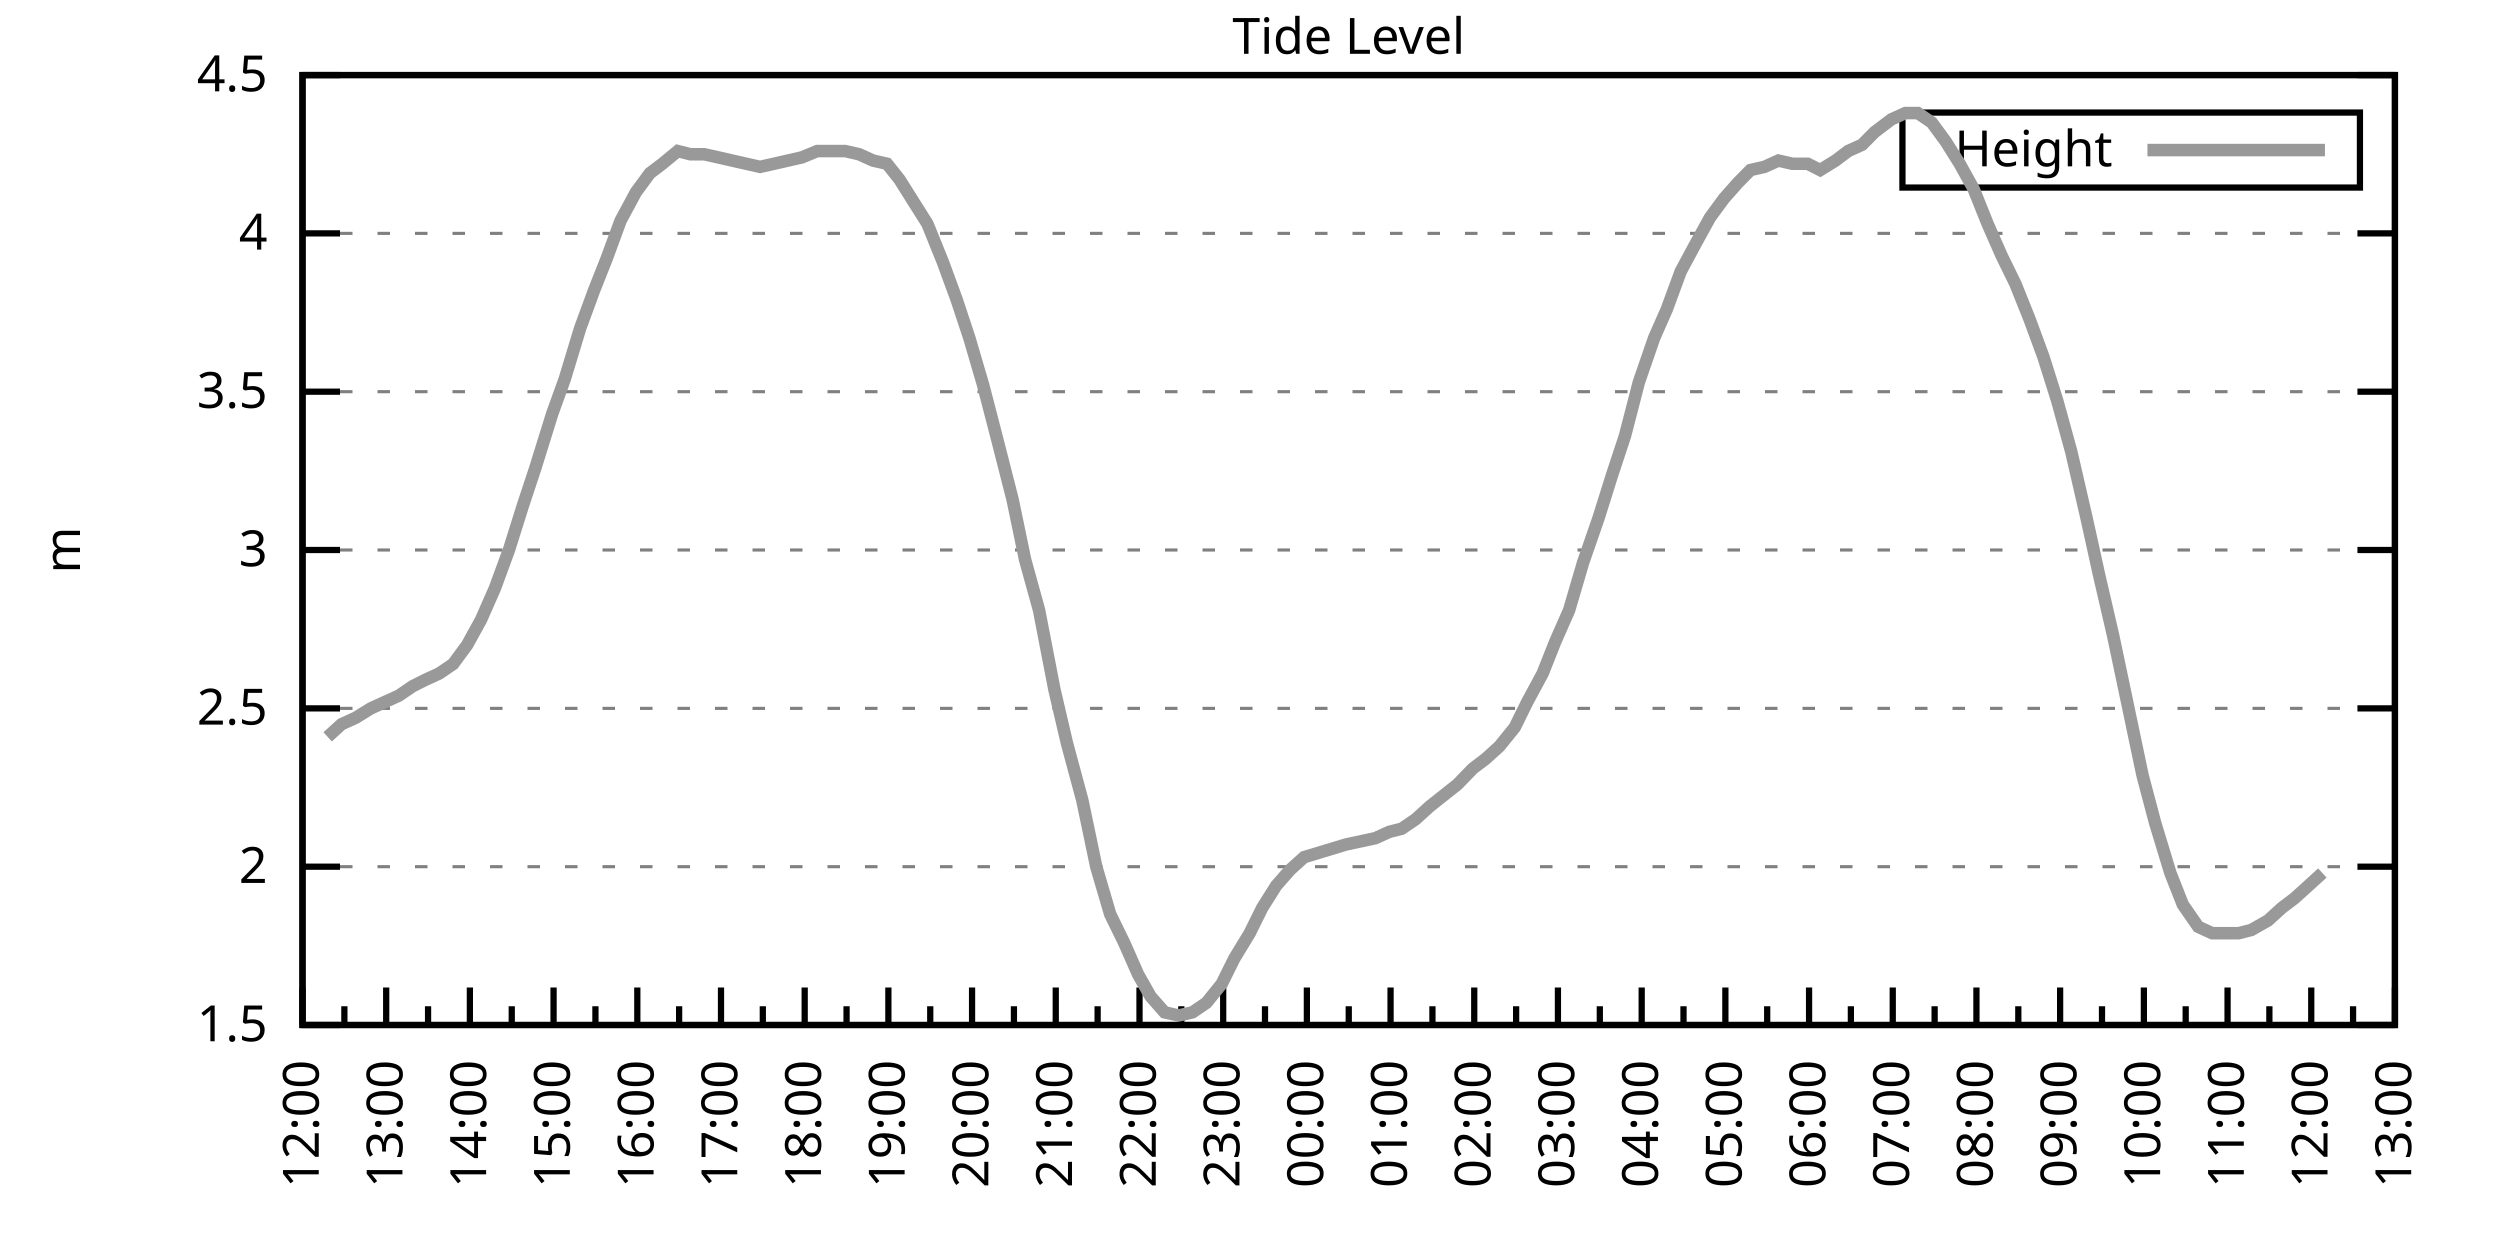
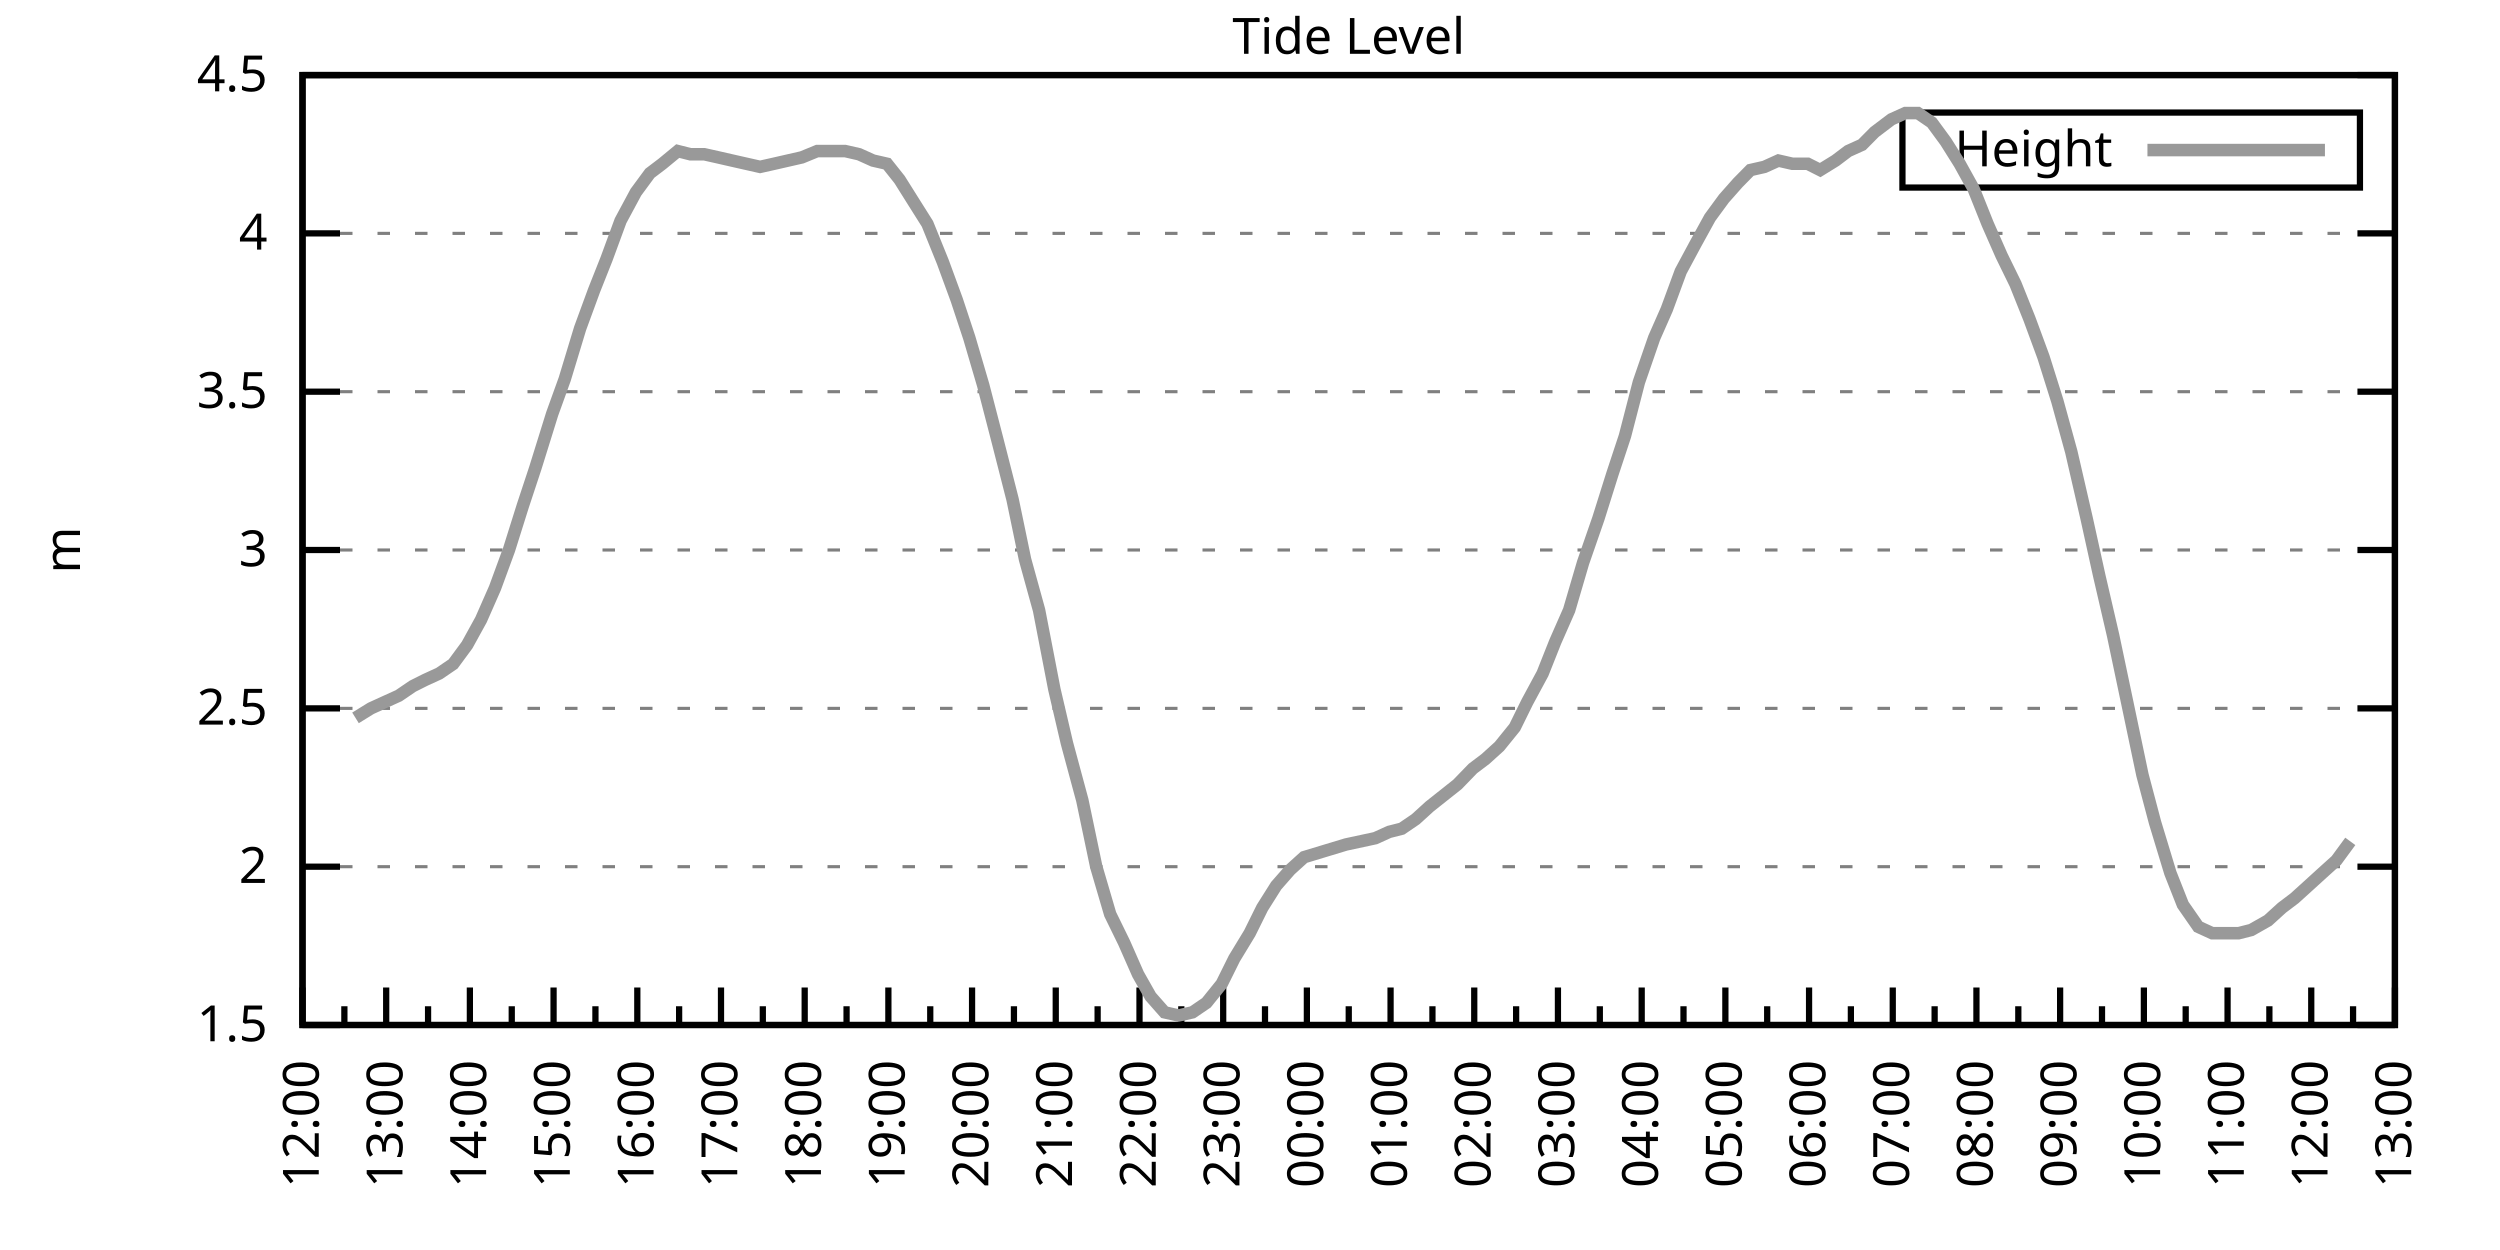
<svg xmlns="http://www.w3.org/2000/svg" xmlns:xlink="http://www.w3.org/1999/xlink" width="400" height="200" viewBox="0 0 400 200">
  <g id="gnuplot_canvas">
    <rect x="0" y="0" width="400" height="200" fill="none" />
    <defs>
      <circle id="gpDot" r="0.5" stroke-width="0.5" stroke="currentColor" />
      <path id="gpPt0" stroke-width="0.333" stroke="currentColor" d="M-1,0 h2 M0,-1 v2" />
      <path id="gpPt1" stroke-width="0.333" stroke="currentColor" d="M-1,-1 L1,1 M1,-1 L-1,1" />
      <path id="gpPt2" stroke-width="0.333" stroke="currentColor" d="M-1,0 L1,0 M0,-1 L0,1 M-1,-1 L1,1 M-1,1 L1,-1" />
      <rect id="gpPt3" stroke-width="0.333" stroke="currentColor" x="-1" y="-1" width="2" height="2" />
      <rect id="gpPt4" stroke-width="0.333" stroke="currentColor" fill="currentColor" x="-1" y="-1" width="2" height="2" />
      <circle id="gpPt5" stroke-width="0.333" stroke="currentColor" cx="0" cy="0" r="1" />
      <use xlink:href="#gpPt5" id="gpPt6" fill="currentColor" stroke="none" />
      <path id="gpPt7" stroke-width="0.333" stroke="currentColor" d="M0,-1.33 L-1.33,0.67 L1.33,0.67 z" />
      <use xlink:href="#gpPt7" id="gpPt8" fill="currentColor" stroke="none" />
      <use xlink:href="#gpPt7" id="gpPt9" stroke="currentColor" transform="rotate(180)" />
      <use xlink:href="#gpPt9" id="gpPt10" fill="currentColor" stroke="none" />
      <use xlink:href="#gpPt3" id="gpPt11" stroke="currentColor" transform="rotate(45)" />
      <use xlink:href="#gpPt11" id="gpPt12" fill="currentColor" stroke="none" />
      <path id="gpPt13" stroke-width="0.333" stroke="currentColor" d="M0,1.330 L1.265,0.411 L0.782,-1.067 L-0.782,-1.076 L-1.265,0.411 z" />
      <use xlink:href="#gpPt13" id="gpPt14" fill="currentColor" stroke="none" />
      <filter id="textbox" filterUnits="objectBoundingBox" x="0" y="0" height="1" width="1">
        <feFlood flood-color="white" flood-opacity="1" result="bgnd" />
        <feComposite in="SourceGraphic" in2="bgnd" operator="atop" />
      </filter>
      <filter id="greybox" filterUnits="objectBoundingBox" x="0" y="0" height="1" width="1">
        <feFlood flood-color="lightgrey" flood-opacity="1" result="grey" />
        <feComposite in="SourceGraphic" in2="grey" operator="atop" />
      </filter>
    </defs>
    <g fill="none" color="white" stroke="currentColor" stroke-width="1.00" stroke-linecap="butt" stroke-linejoin="miter">
</g>
    <g fill="none" color="black" stroke="currentColor" stroke-width="1.00" stroke-linecap="butt" stroke-linejoin="miter">
      <g stroke="none" shape-rendering="crispEdges">
        <polygon fill="rgb(255, 255, 255)" points="48.40,164.00 383.18,164.00 383.18,12.02 48.40,12.02 " />
      </g>
    </g>
    <g fill="none" color="black" stroke="currentColor" stroke-width="1.00" stroke-linecap="butt" stroke-linejoin="miter">
</g>
    <g fill="none" color="black" stroke="black" stroke-width="0.50" stroke-linecap="butt" stroke-linejoin="miter">
</g>
    <g fill="none" color="gray" stroke="currentColor" stroke-width="0.50" stroke-linecap="butt" stroke-linejoin="miter">
      <path stroke="gray" stroke-dasharray="2,4" class="gridline" d="M48.40,164.00 L383.19,164.00  " />
    </g>
    <g fill="none" color="gray" stroke="gray" stroke-width="1.00" stroke-linecap="butt" stroke-linejoin="miter">
</g>
    <g fill="none" color="black" stroke="currentColor" stroke-width="1.00" stroke-linecap="butt" stroke-linejoin="miter">
      <path stroke="black" d="M48.40,164.00 L54.40,164.00 M383.19,164.00 L377.19,164.00  " />
      <g transform="translate(42.80,166.60)" stroke="none" fill="black" font-family="Sans" font-size="8.00" text-anchor="end">
        <text>
          <tspan font-family="Sans"> 1.5</tspan>
        </text>
      </g>
    </g>
    <g fill="none" color="black" stroke="currentColor" stroke-width="1.00" stroke-linecap="butt" stroke-linejoin="miter">
</g>
    <g fill="none" color="black" stroke="black" stroke-width="0.50" stroke-linecap="butt" stroke-linejoin="miter">
</g>
    <g fill="none" color="gray" stroke="currentColor" stroke-width="0.50" stroke-linecap="butt" stroke-linejoin="miter">
      <path stroke="gray" stroke-dasharray="2,4" class="gridline" d="M48.40,138.67 L383.19,138.67  " />
    </g>
    <g fill="none" color="gray" stroke="gray" stroke-width="1.00" stroke-linecap="butt" stroke-linejoin="miter">
</g>
    <g fill="none" color="black" stroke="currentColor" stroke-width="1.00" stroke-linecap="butt" stroke-linejoin="miter">
      <path stroke="black" d="M48.40,138.67 L54.40,138.67 M383.19,138.67 L377.19,138.67  " />
      <g transform="translate(42.80,141.27)" stroke="none" fill="black" font-family="Sans" font-size="8.00" text-anchor="end">
        <text>
          <tspan font-family="Sans"> 2</tspan>
        </text>
      </g>
    </g>
    <g fill="none" color="black" stroke="currentColor" stroke-width="1.00" stroke-linecap="butt" stroke-linejoin="miter">
</g>
    <g fill="none" color="black" stroke="black" stroke-width="0.50" stroke-linecap="butt" stroke-linejoin="miter">
</g>
    <g fill="none" color="gray" stroke="currentColor" stroke-width="0.50" stroke-linecap="butt" stroke-linejoin="miter">
      <path stroke="gray" stroke-dasharray="2,4" class="gridline" d="M48.40,113.34 L383.19,113.34  " />
    </g>
    <g fill="none" color="gray" stroke="gray" stroke-width="1.00" stroke-linecap="butt" stroke-linejoin="miter">
</g>
    <g fill="none" color="black" stroke="currentColor" stroke-width="1.00" stroke-linecap="butt" stroke-linejoin="miter">
      <path stroke="black" d="M48.40,113.34 L54.40,113.34 M383.19,113.34 L377.19,113.34  " />
      <g transform="translate(42.80,115.94)" stroke="none" fill="black" font-family="Sans" font-size="8.00" text-anchor="end">
        <text>
          <tspan font-family="Sans"> 2.5</tspan>
        </text>
      </g>
    </g>
    <g fill="none" color="black" stroke="currentColor" stroke-width="1.00" stroke-linecap="butt" stroke-linejoin="miter">
</g>
    <g fill="none" color="black" stroke="black" stroke-width="0.50" stroke-linecap="butt" stroke-linejoin="miter">
</g>
    <g fill="none" color="gray" stroke="currentColor" stroke-width="0.50" stroke-linecap="butt" stroke-linejoin="miter">
      <path stroke="gray" stroke-dasharray="2,4" class="gridline" d="M48.40,88.00 L383.19,88.00  " />
    </g>
    <g fill="none" color="gray" stroke="gray" stroke-width="1.00" stroke-linecap="butt" stroke-linejoin="miter">
</g>
    <g fill="none" color="black" stroke="currentColor" stroke-width="1.00" stroke-linecap="butt" stroke-linejoin="miter">
      <path stroke="black" d="M48.40,88.00 L54.40,88.00 M383.19,88.00 L377.19,88.00  " />
      <g transform="translate(42.80,90.60)" stroke="none" fill="black" font-family="Sans" font-size="8.00" text-anchor="end">
        <text>
          <tspan font-family="Sans"> 3</tspan>
        </text>
      </g>
    </g>
    <g fill="none" color="black" stroke="currentColor" stroke-width="1.00" stroke-linecap="butt" stroke-linejoin="miter">
</g>
    <g fill="none" color="black" stroke="black" stroke-width="0.50" stroke-linecap="butt" stroke-linejoin="miter">
</g>
    <g fill="none" color="gray" stroke="currentColor" stroke-width="0.50" stroke-linecap="butt" stroke-linejoin="miter">
      <path stroke="gray" stroke-dasharray="2,4" class="gridline" d="M48.40,62.67 L383.19,62.67  " />
    </g>
    <g fill="none" color="gray" stroke="gray" stroke-width="1.00" stroke-linecap="butt" stroke-linejoin="miter">
</g>
    <g fill="none" color="black" stroke="currentColor" stroke-width="1.00" stroke-linecap="butt" stroke-linejoin="miter">
      <path stroke="black" d="M48.40,62.67 L54.40,62.67 M383.19,62.67 L377.19,62.67  " />
      <g transform="translate(42.80,65.27)" stroke="none" fill="black" font-family="Sans" font-size="8.00" text-anchor="end">
        <text>
          <tspan font-family="Sans"> 3.5</tspan>
        </text>
      </g>
    </g>
    <g fill="none" color="black" stroke="currentColor" stroke-width="1.00" stroke-linecap="butt" stroke-linejoin="miter">
</g>
    <g fill="none" color="black" stroke="black" stroke-width="0.50" stroke-linecap="butt" stroke-linejoin="miter">
</g>
    <g fill="none" color="gray" stroke="currentColor" stroke-width="0.50" stroke-linecap="butt" stroke-linejoin="miter">
      <path stroke="gray" stroke-dasharray="2,4" class="gridline" d="M48.40,37.34 L383.19,37.34  " />
    </g>
    <g fill="none" color="gray" stroke="gray" stroke-width="1.00" stroke-linecap="butt" stroke-linejoin="miter">
</g>
    <g fill="none" color="black" stroke="currentColor" stroke-width="1.00" stroke-linecap="butt" stroke-linejoin="miter">
      <path stroke="black" d="M48.40,37.34 L54.40,37.34 M383.19,37.34 L377.19,37.34  " />
      <g transform="translate(42.80,39.94)" stroke="none" fill="black" font-family="Sans" font-size="8.00" text-anchor="end">
        <text>
          <tspan font-family="Sans"> 4</tspan>
        </text>
      </g>
    </g>
    <g fill="none" color="black" stroke="currentColor" stroke-width="1.00" stroke-linecap="butt" stroke-linejoin="miter">
</g>
    <g fill="none" color="black" stroke="black" stroke-width="0.50" stroke-linecap="butt" stroke-linejoin="miter">
</g>
    <g fill="none" color="gray" stroke="currentColor" stroke-width="0.50" stroke-linecap="butt" stroke-linejoin="miter">
      <path stroke="gray" stroke-dasharray="2,4" class="gridline" d="M48.40,12.01 L383.19,12.01  " />
    </g>
    <g fill="none" color="gray" stroke="gray" stroke-width="1.00" stroke-linecap="butt" stroke-linejoin="miter">
</g>
    <g fill="none" color="black" stroke="currentColor" stroke-width="1.00" stroke-linecap="butt" stroke-linejoin="miter">
      <path stroke="black" d="M48.40,12.01 L54.40,12.01 M383.19,12.01 L377.19,12.01  " />
      <g transform="translate(42.80,14.61)" stroke="none" fill="black" font-family="Sans" font-size="8.00" text-anchor="end">
        <text>
          <tspan font-family="Sans"> 4.5</tspan>
        </text>
      </g>
    </g>
    <g fill="none" color="black" stroke="currentColor" stroke-width="1.00" stroke-linecap="butt" stroke-linejoin="miter">
      <path stroke="black" d="M48.40,164.00 L48.40,158.00  " />
      <g transform="translate(51.00,169.60) rotate(270)" stroke="none" fill="black" font-family="Sans" font-size="8.00" text-anchor="end">
        <text>
          <tspan font-family="Sans">12:00</tspan>
        </text>
      </g>
    </g>
    <g fill="none" color="black" stroke="currentColor" stroke-width="1.00" stroke-linecap="butt" stroke-linejoin="miter">
      <path stroke="black" d="M55.10,164.00 L55.10,161.00 M61.79,164.00 L61.79,158.00  " />
      <g transform="translate(64.39,169.60) rotate(270)" stroke="none" fill="black" font-family="Sans" font-size="8.00" text-anchor="end">
        <text>
          <tspan font-family="Sans">13:00</tspan>
        </text>
      </g>
    </g>
    <g fill="none" color="black" stroke="currentColor" stroke-width="1.00" stroke-linecap="butt" stroke-linejoin="miter">
      <path stroke="black" d="M68.49,164.00 L68.49,161.00 M75.18,164.00 L75.18,158.00  " />
      <g transform="translate(77.78,169.60) rotate(270)" stroke="none" fill="black" font-family="Sans" font-size="8.00" text-anchor="end">
        <text>
          <tspan font-family="Sans">14:00</tspan>
        </text>
      </g>
    </g>
    <g fill="none" color="black" stroke="currentColor" stroke-width="1.00" stroke-linecap="butt" stroke-linejoin="miter">
      <path stroke="black" d="M81.88,164.00 L81.88,161.00 M88.57,164.00 L88.57,158.00  " />
      <g transform="translate(91.17,169.60) rotate(270)" stroke="none" fill="black" font-family="Sans" font-size="8.00" text-anchor="end">
        <text>
          <tspan font-family="Sans">15:00</tspan>
        </text>
      </g>
    </g>
    <g fill="none" color="black" stroke="currentColor" stroke-width="1.00" stroke-linecap="butt" stroke-linejoin="miter">
      <path stroke="black" d="M95.27,164.00 L95.27,161.00 M101.97,164.00 L101.97,158.00  " />
      <g transform="translate(104.57,169.60) rotate(270)" stroke="none" fill="black" font-family="Sans" font-size="8.00" text-anchor="end">
        <text>
          <tspan font-family="Sans">16:00</tspan>
        </text>
      </g>
    </g>
    <g fill="none" color="black" stroke="currentColor" stroke-width="1.00" stroke-linecap="butt" stroke-linejoin="miter">
      <path stroke="black" d="M108.66,164.00 L108.66,161.00 M115.36,164.00 L115.36,158.00  " />
      <g transform="translate(117.96,169.60) rotate(270)" stroke="none" fill="black" font-family="Sans" font-size="8.00" text-anchor="end">
        <text>
          <tspan font-family="Sans">17:00</tspan>
        </text>
      </g>
    </g>
    <g fill="none" color="black" stroke="currentColor" stroke-width="1.00" stroke-linecap="butt" stroke-linejoin="miter">
      <path stroke="black" d="M122.05,164.00 L122.05,161.00 M128.75,164.00 L128.75,158.00  " />
      <g transform="translate(131.35,169.60) rotate(270)" stroke="none" fill="black" font-family="Sans" font-size="8.00" text-anchor="end">
        <text>
          <tspan font-family="Sans">18:00</tspan>
        </text>
      </g>
    </g>
    <g fill="none" color="black" stroke="currentColor" stroke-width="1.00" stroke-linecap="butt" stroke-linejoin="miter">
      <path stroke="black" d="M135.45,164.00 L135.45,161.00 M142.14,164.00 L142.14,158.00  " />
      <g transform="translate(144.74,169.60) rotate(270)" stroke="none" fill="black" font-family="Sans" font-size="8.00" text-anchor="end">
        <text>
          <tspan font-family="Sans">19:00</tspan>
        </text>
      </g>
    </g>
    <g fill="none" color="black" stroke="currentColor" stroke-width="1.00" stroke-linecap="butt" stroke-linejoin="miter">
      <path stroke="black" d="M148.84,164.00 L148.84,161.00 M155.53,164.00 L155.53,158.00  " />
      <g transform="translate(158.13,169.60) rotate(270)" stroke="none" fill="black" font-family="Sans" font-size="8.00" text-anchor="end">
        <text>
          <tspan font-family="Sans">20:00</tspan>
        </text>
      </g>
    </g>
    <g fill="none" color="black" stroke="currentColor" stroke-width="1.00" stroke-linecap="butt" stroke-linejoin="miter">
      <path stroke="black" d="M162.23,164.00 L162.23,161.00 M168.92,164.00 L168.92,158.00  " />
      <g transform="translate(171.52,169.60) rotate(270)" stroke="none" fill="black" font-family="Sans" font-size="8.00" text-anchor="end">
        <text>
          <tspan font-family="Sans">21:00</tspan>
        </text>
      </g>
    </g>
    <g fill="none" color="black" stroke="currentColor" stroke-width="1.00" stroke-linecap="butt" stroke-linejoin="miter">
      <path stroke="black" d="M175.62,164.00 L175.62,161.00 M182.32,164.00 L182.32,158.00  " />
      <g transform="translate(184.92,169.60) rotate(270)" stroke="none" fill="black" font-family="Sans" font-size="8.00" text-anchor="end">
        <text>
          <tspan font-family="Sans">22:00</tspan>
        </text>
      </g>
    </g>
    <g fill="none" color="black" stroke="currentColor" stroke-width="1.00" stroke-linecap="butt" stroke-linejoin="miter">
      <path stroke="black" d="M189.01,164.00 L189.01,161.00 M195.71,164.00 L195.71,158.00  " />
      <g transform="translate(198.31,169.60) rotate(270)" stroke="none" fill="black" font-family="Sans" font-size="8.00" text-anchor="end">
        <text>
          <tspan font-family="Sans">23:00</tspan>
        </text>
      </g>
    </g>
    <g fill="none" color="black" stroke="currentColor" stroke-width="1.00" stroke-linecap="butt" stroke-linejoin="miter">
      <path stroke="black" d="M202.40,164.00 L202.40,161.00 M209.10,164.00 L209.10,158.00  " />
      <g transform="translate(211.70,169.60) rotate(270)" stroke="none" fill="black" font-family="Sans" font-size="8.00" text-anchor="end">
        <text>
          <tspan font-family="Sans">00:00</tspan>
        </text>
      </g>
    </g>
    <g fill="none" color="black" stroke="currentColor" stroke-width="1.00" stroke-linecap="butt" stroke-linejoin="miter">
      <path stroke="black" d="M215.80,164.00 L215.80,161.00 M222.49,164.00 L222.49,158.00  " />
      <g transform="translate(225.09,169.60) rotate(270)" stroke="none" fill="black" font-family="Sans" font-size="8.00" text-anchor="end">
        <text>
          <tspan font-family="Sans">01:00</tspan>
        </text>
      </g>
    </g>
    <g fill="none" color="black" stroke="currentColor" stroke-width="1.00" stroke-linecap="butt" stroke-linejoin="miter">
      <path stroke="black" d="M229.19,164.00 L229.19,161.00 M235.88,164.00 L235.88,158.00  " />
      <g transform="translate(238.48,169.60) rotate(270)" stroke="none" fill="black" font-family="Sans" font-size="8.00" text-anchor="end">
        <text>
          <tspan font-family="Sans">02:00</tspan>
        </text>
      </g>
    </g>
    <g fill="none" color="black" stroke="currentColor" stroke-width="1.00" stroke-linecap="butt" stroke-linejoin="miter">
      <path stroke="black" d="M242.58,164.00 L242.58,161.00 M249.27,164.00 L249.27,158.00  " />
      <g transform="translate(251.87,169.60) rotate(270)" stroke="none" fill="black" font-family="Sans" font-size="8.00" text-anchor="end">
        <text>
          <tspan font-family="Sans">03:00</tspan>
        </text>
      </g>
    </g>
    <g fill="none" color="black" stroke="currentColor" stroke-width="1.00" stroke-linecap="butt" stroke-linejoin="miter">
      <path stroke="black" d="M255.97,164.00 L255.97,161.00 M262.67,164.00 L262.67,158.00  " />
      <g transform="translate(265.27,169.60) rotate(270)" stroke="none" fill="black" font-family="Sans" font-size="8.00" text-anchor="end">
        <text>
          <tspan font-family="Sans">04:00</tspan>
        </text>
      </g>
    </g>
    <g fill="none" color="black" stroke="currentColor" stroke-width="1.00" stroke-linecap="butt" stroke-linejoin="miter">
      <path stroke="black" d="M269.36,164.00 L269.36,161.00 M276.06,164.00 L276.06,158.00  " />
      <g transform="translate(278.66,169.60) rotate(270)" stroke="none" fill="black" font-family="Sans" font-size="8.00" text-anchor="end">
        <text>
          <tspan font-family="Sans">05:00</tspan>
        </text>
      </g>
    </g>
    <g fill="none" color="black" stroke="currentColor" stroke-width="1.00" stroke-linecap="butt" stroke-linejoin="miter">
      <path stroke="black" d="M282.75,164.00 L282.75,161.00 M289.45,164.00 L289.45,158.00  " />
      <g transform="translate(292.05,169.60) rotate(270)" stroke="none" fill="black" font-family="Sans" font-size="8.00" text-anchor="end">
        <text>
          <tspan font-family="Sans">06:00</tspan>
        </text>
      </g>
    </g>
    <g fill="none" color="black" stroke="currentColor" stroke-width="1.00" stroke-linecap="butt" stroke-linejoin="miter">
      <path stroke="black" d="M296.14,164.00 L296.14,161.00 M302.84,164.00 L302.84,158.00  " />
      <g transform="translate(305.44,169.60) rotate(270)" stroke="none" fill="black" font-family="Sans" font-size="8.00" text-anchor="end">
        <text>
          <tspan font-family="Sans">07:00</tspan>
        </text>
      </g>
    </g>
    <g fill="none" color="black" stroke="currentColor" stroke-width="1.00" stroke-linecap="butt" stroke-linejoin="miter">
      <path stroke="black" d="M309.54,164.00 L309.54,161.00 M316.23,164.00 L316.23,158.00  " />
      <g transform="translate(318.83,169.60) rotate(270)" stroke="none" fill="black" font-family="Sans" font-size="8.00" text-anchor="end">
        <text>
          <tspan font-family="Sans">08:00</tspan>
        </text>
      </g>
    </g>
    <g fill="none" color="black" stroke="currentColor" stroke-width="1.00" stroke-linecap="butt" stroke-linejoin="miter">
      <path stroke="black" d="M322.93,164.00 L322.93,161.00 M329.62,164.00 L329.62,158.00  " />
      <g transform="translate(332.22,169.60) rotate(270)" stroke="none" fill="black" font-family="Sans" font-size="8.00" text-anchor="end">
        <text>
          <tspan font-family="Sans">09:00</tspan>
        </text>
      </g>
    </g>
    <g fill="none" color="black" stroke="currentColor" stroke-width="1.00" stroke-linecap="butt" stroke-linejoin="miter">
      <path stroke="black" d="M336.32,164.00 L336.32,161.00 M343.02,164.00 L343.02,158.00  " />
      <g transform="translate(345.62,169.60) rotate(270)" stroke="none" fill="black" font-family="Sans" font-size="8.00" text-anchor="end">
        <text>
          <tspan font-family="Sans">10:00</tspan>
        </text>
      </g>
    </g>
    <g fill="none" color="black" stroke="currentColor" stroke-width="1.00" stroke-linecap="butt" stroke-linejoin="miter">
      <path stroke="black" d="M349.71,164.00 L349.71,161.00 M356.41,164.00 L356.41,158.00  " />
      <g transform="translate(359.01,169.60) rotate(270)" stroke="none" fill="black" font-family="Sans" font-size="8.00" text-anchor="end">
        <text>
          <tspan font-family="Sans">11:00</tspan>
        </text>
      </g>
    </g>
    <g fill="none" color="black" stroke="currentColor" stroke-width="1.00" stroke-linecap="butt" stroke-linejoin="miter">
      <path stroke="black" d="M363.10,164.00 L363.10,161.00 M369.80,164.00 L369.80,158.00  " />
      <g transform="translate(372.40,169.60) rotate(270)" stroke="none" fill="black" font-family="Sans" font-size="8.00" text-anchor="end">
        <text>
          <tspan font-family="Sans">12:00</tspan>
        </text>
      </g>
    </g>
    <g fill="none" color="black" stroke="currentColor" stroke-width="1.00" stroke-linecap="butt" stroke-linejoin="miter">
      <path stroke="black" d="M376.49,164.00 L376.49,161.00 M383.19,164.00 L383.19,158.00  " />
      <g transform="translate(385.79,169.60) rotate(270)" stroke="none" fill="black" font-family="Sans" font-size="8.00" text-anchor="end">
        <text>
          <tspan font-family="Sans">13:00</tspan>
        </text>
      </g>
    </g>
    <g fill="none" color="black" stroke="currentColor" stroke-width="1.00" stroke-linecap="butt" stroke-linejoin="miter">
</g>
    <g fill="none" color="black" stroke="currentColor" stroke-width="1.00" stroke-linecap="butt" stroke-linejoin="miter">
      <path stroke="black" d="M48.40,12.01 L48.40,164.00 L383.19,164.00 L383.19,12.01 L48.40,12.01 Z  " />
    </g>
    <g fill="none" color="black" stroke="currentColor" stroke-width="1.00" stroke-linecap="butt" stroke-linejoin="miter">
      <g transform="translate(12.80,88.01) rotate(270)" stroke="none" fill="black" font-family="Sans" font-size="8.00" text-anchor="middle">
        <text>
          <tspan font-family="Sans">m</tspan>
        </text>
      </g>
    </g>
    <g fill="none" color="black" stroke="currentColor" stroke-width="1.00" stroke-linecap="butt" stroke-linejoin="miter">
</g>
    <g fill="none" color="black" stroke="currentColor" stroke-width="1.00" stroke-linecap="butt" stroke-linejoin="miter">
      <path stroke="black" d="M304.39,30.01 L304.39,18.01 L377.59,18.01 L377.59,30.01 L304.39,30.01 Z  " />
    </g>
    <g id="Tide_level_plot_1">
      <g fill="none" color="white" stroke="black" stroke-width="2.00" stroke-linecap="butt" stroke-linejoin="miter">
</g>
      <g fill="none" color="black" stroke="currentColor" stroke-width="2.00" stroke-linecap="butt" stroke-linejoin="miter">
        <g transform="translate(337.99,26.61)" stroke="none" fill="black" font-family="Sans" font-size="8.00" text-anchor="end">
          <text>
            <tspan font-family="Sans">Height</tspan>
          </text>
        </g>
      </g>
      <g fill="none" color="black" stroke="currentColor" stroke-width="2.00" stroke-linecap="butt" stroke-linejoin="miter">
-         <path stroke="rgb(153, 153, 153)" d="M343.59,24.01 L371.99,24.01 M52.42,117.90 L54.65,115.87 L56.88,114.86 L59.34,113.34 L61.57,112.32 L63.80,111.31   L66.03,109.79 L68.04,108.78 L70.27,107.76 L72.50,106.24 L74.74,103.20 L76.97,99.15 L79.20,94.08 L81.43,88.00   L83.66,80.91 L85.67,74.83 L88.35,66.22 L90.36,60.65 L92.82,52.54 L95.05,46.46 L97.06,41.39 L99.29,35.32   L101.74,30.76 L103.98,27.72 L105.98,26.20 L108.44,24.17 L110.45,24.68 L112.68,24.68 L114.91,25.18 L117.14,25.69   L121.61,26.70 L123.84,26.20 L126.07,25.69 L128.30,25.18 L130.76,24.17 L132.99,24.17 L135.22,24.17 L137.45,24.68   L139.69,25.69 L141.92,26.20 L143.93,28.73 L146.16,32.28 L148.39,35.82 L150.85,41.90 L153.08,47.98 L155.09,54.06   L157.32,61.66 L159.55,70.27 L162.01,79.90 L164.01,89.52 L166.25,97.63 L168.70,110.30 L170.71,118.91 L173.17,128.03   L175.40,138.67 L177.63,146.27 L179.86,150.83 L182.09,155.89 L184.10,159.44 L186.33,161.97 L188.57,162.48 L190.80,161.97   L193.03,160.45 L195.48,157.41 L197.49,153.36 L199.95,149.31 L201.96,145.25 L204.19,141.71 L206.42,139.17 L208.65,137.15   L215.35,135.12 L220.04,134.11 L222.27,133.10 L224.28,132.59 L226.51,131.07 L228.74,129.04 L233.20,125.50 L235.66,122.96   L237.67,121.44 L239.90,119.42 L242.36,116.38 L244.36,112.32 L246.82,107.76 L248.83,102.70 L251.06,97.63 L253.29,90.03   L255.75,82.94 L257.98,75.85 L259.99,69.77 L262.22,61.15 L264.67,54.06 L266.68,49.50 L268.92,43.42 L271.37,38.86   L273.60,34.81 L275.83,31.77 L278.07,29.24 L280.07,27.21 L282.31,26.70 L284.54,25.69 L286.77,26.20 L289.23,26.20   L291.23,27.21 L293.69,25.69 L295.70,24.17 L297.93,23.16 L299.94,21.13 L302.62,19.10 L304.85,18.09 L306.86,18.09   L309.09,19.61 L311.32,22.65 L313.55,26.20 L315.79,30.25 L318.02,35.82 L320.25,40.89 L322.48,45.45 L324.71,51.02   L326.95,57.10 L329.18,64.19 L331.41,72.30 L333.86,82.94 L335.87,92.06 L338.10,101.68 L340.34,112.32 L342.79,123.98   L344.80,131.58 L347.26,139.68 L349.26,144.75 L351.72,148.29 L353.95,149.31 L355.96,149.31 L358.19,149.31 L360.20,148.80   L362.88,147.28 L365.11,145.25 L367.12,143.73 L369.35,141.71 L371.58,139.68  " />
+         <path stroke="rgb(153, 153, 153)" d="M343.59,24.01 L371.99,24.01 M56.88,114.86 L59.34,113.34 L61.57,112.32 L63.80,111.31 L66.03,109.79 L68.04,108.78   L70.27,107.76 L72.50,106.24 L74.74,103.20 L76.97,99.15 L79.20,94.08 L81.43,88.00 L83.66,80.91 L85.67,74.83   L88.35,66.22 L90.36,60.65 L92.82,52.54 L95.05,46.46 L97.06,41.39 L99.29,35.32 L101.74,30.76 L103.98,27.72   L105.98,26.20 L108.44,24.17 L110.45,24.68 L112.68,24.68 L114.91,25.18 L117.14,25.69 L121.61,26.70 L123.84,26.20   L126.07,25.69 L128.30,25.18 L130.76,24.17 L132.99,24.17 L135.22,24.17 L137.45,24.68 L139.69,25.69 L141.92,26.20   L143.93,28.73 L146.16,32.28 L148.39,35.82 L150.85,41.90 L153.08,47.98 L155.09,54.06 L157.32,61.66 L159.55,70.27   L162.01,79.90 L164.01,89.52 L166.25,97.63 L168.70,110.30 L170.71,118.91 L173.17,128.03 L175.40,138.67 L177.63,146.27   L179.86,150.83 L182.09,155.89 L184.10,159.44 L186.33,161.97 L188.57,162.48 L190.80,161.97 L193.03,160.45 L195.48,157.41   L197.49,153.36 L199.95,149.31 L201.96,145.25 L204.19,141.71 L206.42,139.17 L208.65,137.15 L215.35,135.12 L220.04,134.11   L222.27,133.10 L224.28,132.59 L226.51,131.07 L228.74,129.04 L233.20,125.50 L235.66,122.96 L237.67,121.44 L239.90,119.42   L242.36,116.38 L244.36,112.32 L246.82,107.76 L248.83,102.70 L251.06,97.63 L253.29,90.03 L255.75,82.94 L257.98,75.85   L259.99,69.77 L262.22,61.15 L264.67,54.06 L266.68,49.50 L268.92,43.42 L271.37,38.86 L273.60,34.81 L275.83,31.77   L278.07,29.24 L280.07,27.21 L282.31,26.70 L284.54,25.69 L286.77,26.20 L289.23,26.20 L291.23,27.21 L293.69,25.69   L295.70,24.17 L297.93,23.16 L299.94,21.13 L302.62,19.10 L304.85,18.09 L306.86,18.09 L309.09,19.61 L311.32,22.65   L313.55,26.20 L315.79,30.25 L318.02,35.82 L320.25,40.89 L322.48,45.45 L324.71,51.02 L326.95,57.10 L329.18,64.19   L331.41,72.30 L333.86,82.94 L335.87,92.06 L338.10,101.68 L340.34,112.32 L342.79,123.98 L344.80,131.58 L347.26,139.68   L349.26,144.75 L351.72,148.29 L353.95,149.31 L355.96,149.31 L358.19,149.31 L360.20,148.80 L362.88,147.28 L365.11,145.25   L367.12,143.73 L369.35,141.71 L371.58,139.68 L373.82,137.66 L376.05,134.62  " />
      </g>
    </g>
    <g fill="none" color="black" stroke="currentColor" stroke-width="2.00" stroke-linecap="butt" stroke-linejoin="miter">
</g>
    <g fill="none" color="black" stroke="black" stroke-width="1.00" stroke-linecap="butt" stroke-linejoin="miter">
</g>
    <g fill="none" color="black" stroke="currentColor" stroke-width="1.00" stroke-linecap="butt" stroke-linejoin="miter">
      <path stroke="black" d="M48.40,12.01 L48.40,164.00 L383.19,164.00 L383.19,12.01 L48.40,12.01 Z  " />
    </g>
    <g fill="none" color="black" stroke="currentColor" stroke-width="1.00" stroke-linecap="butt" stroke-linejoin="miter">
      <g transform="translate(215.79,8.61)" stroke="none" fill="black" font-family="Sans" font-size="8.00" text-anchor="middle">
        <text>
          <tspan font-family="Sans">Tide Level</tspan>
        </text>
      </g>
    </g>
    <g fill="none" color="black" stroke="currentColor" stroke-width="1.00" stroke-linecap="butt" stroke-linejoin="miter">
</g>
  </g>
</svg>
